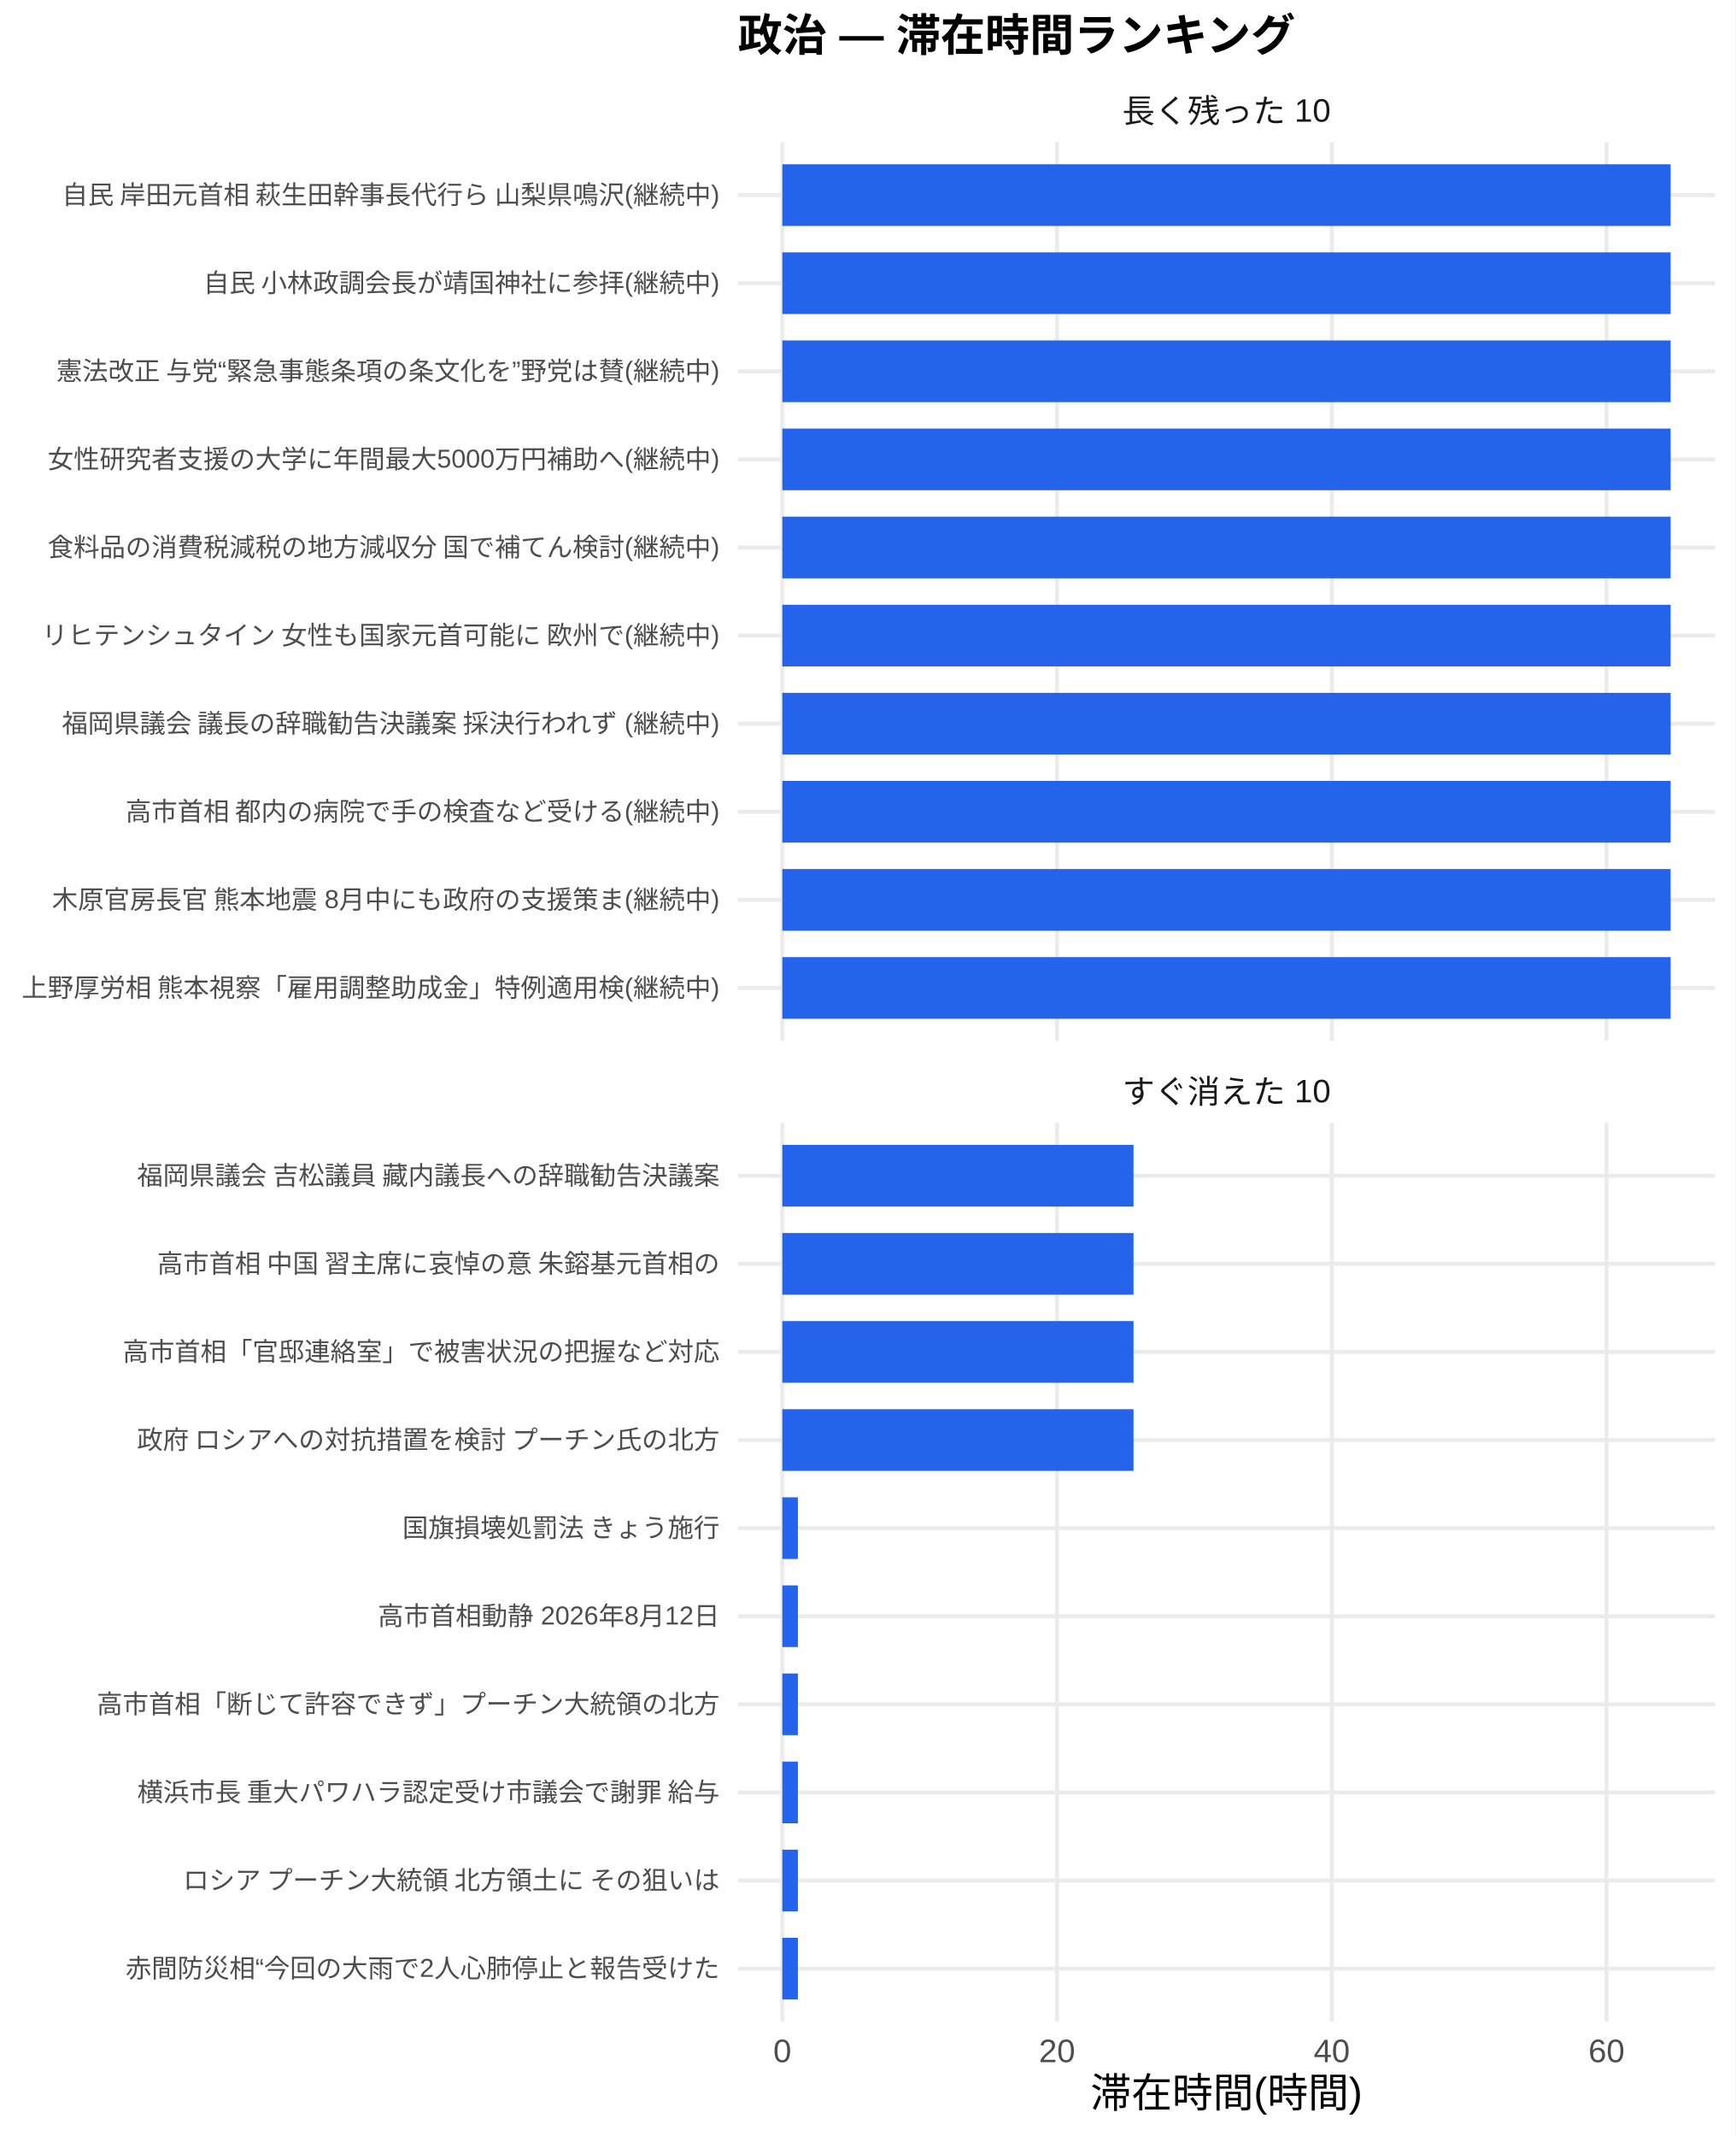
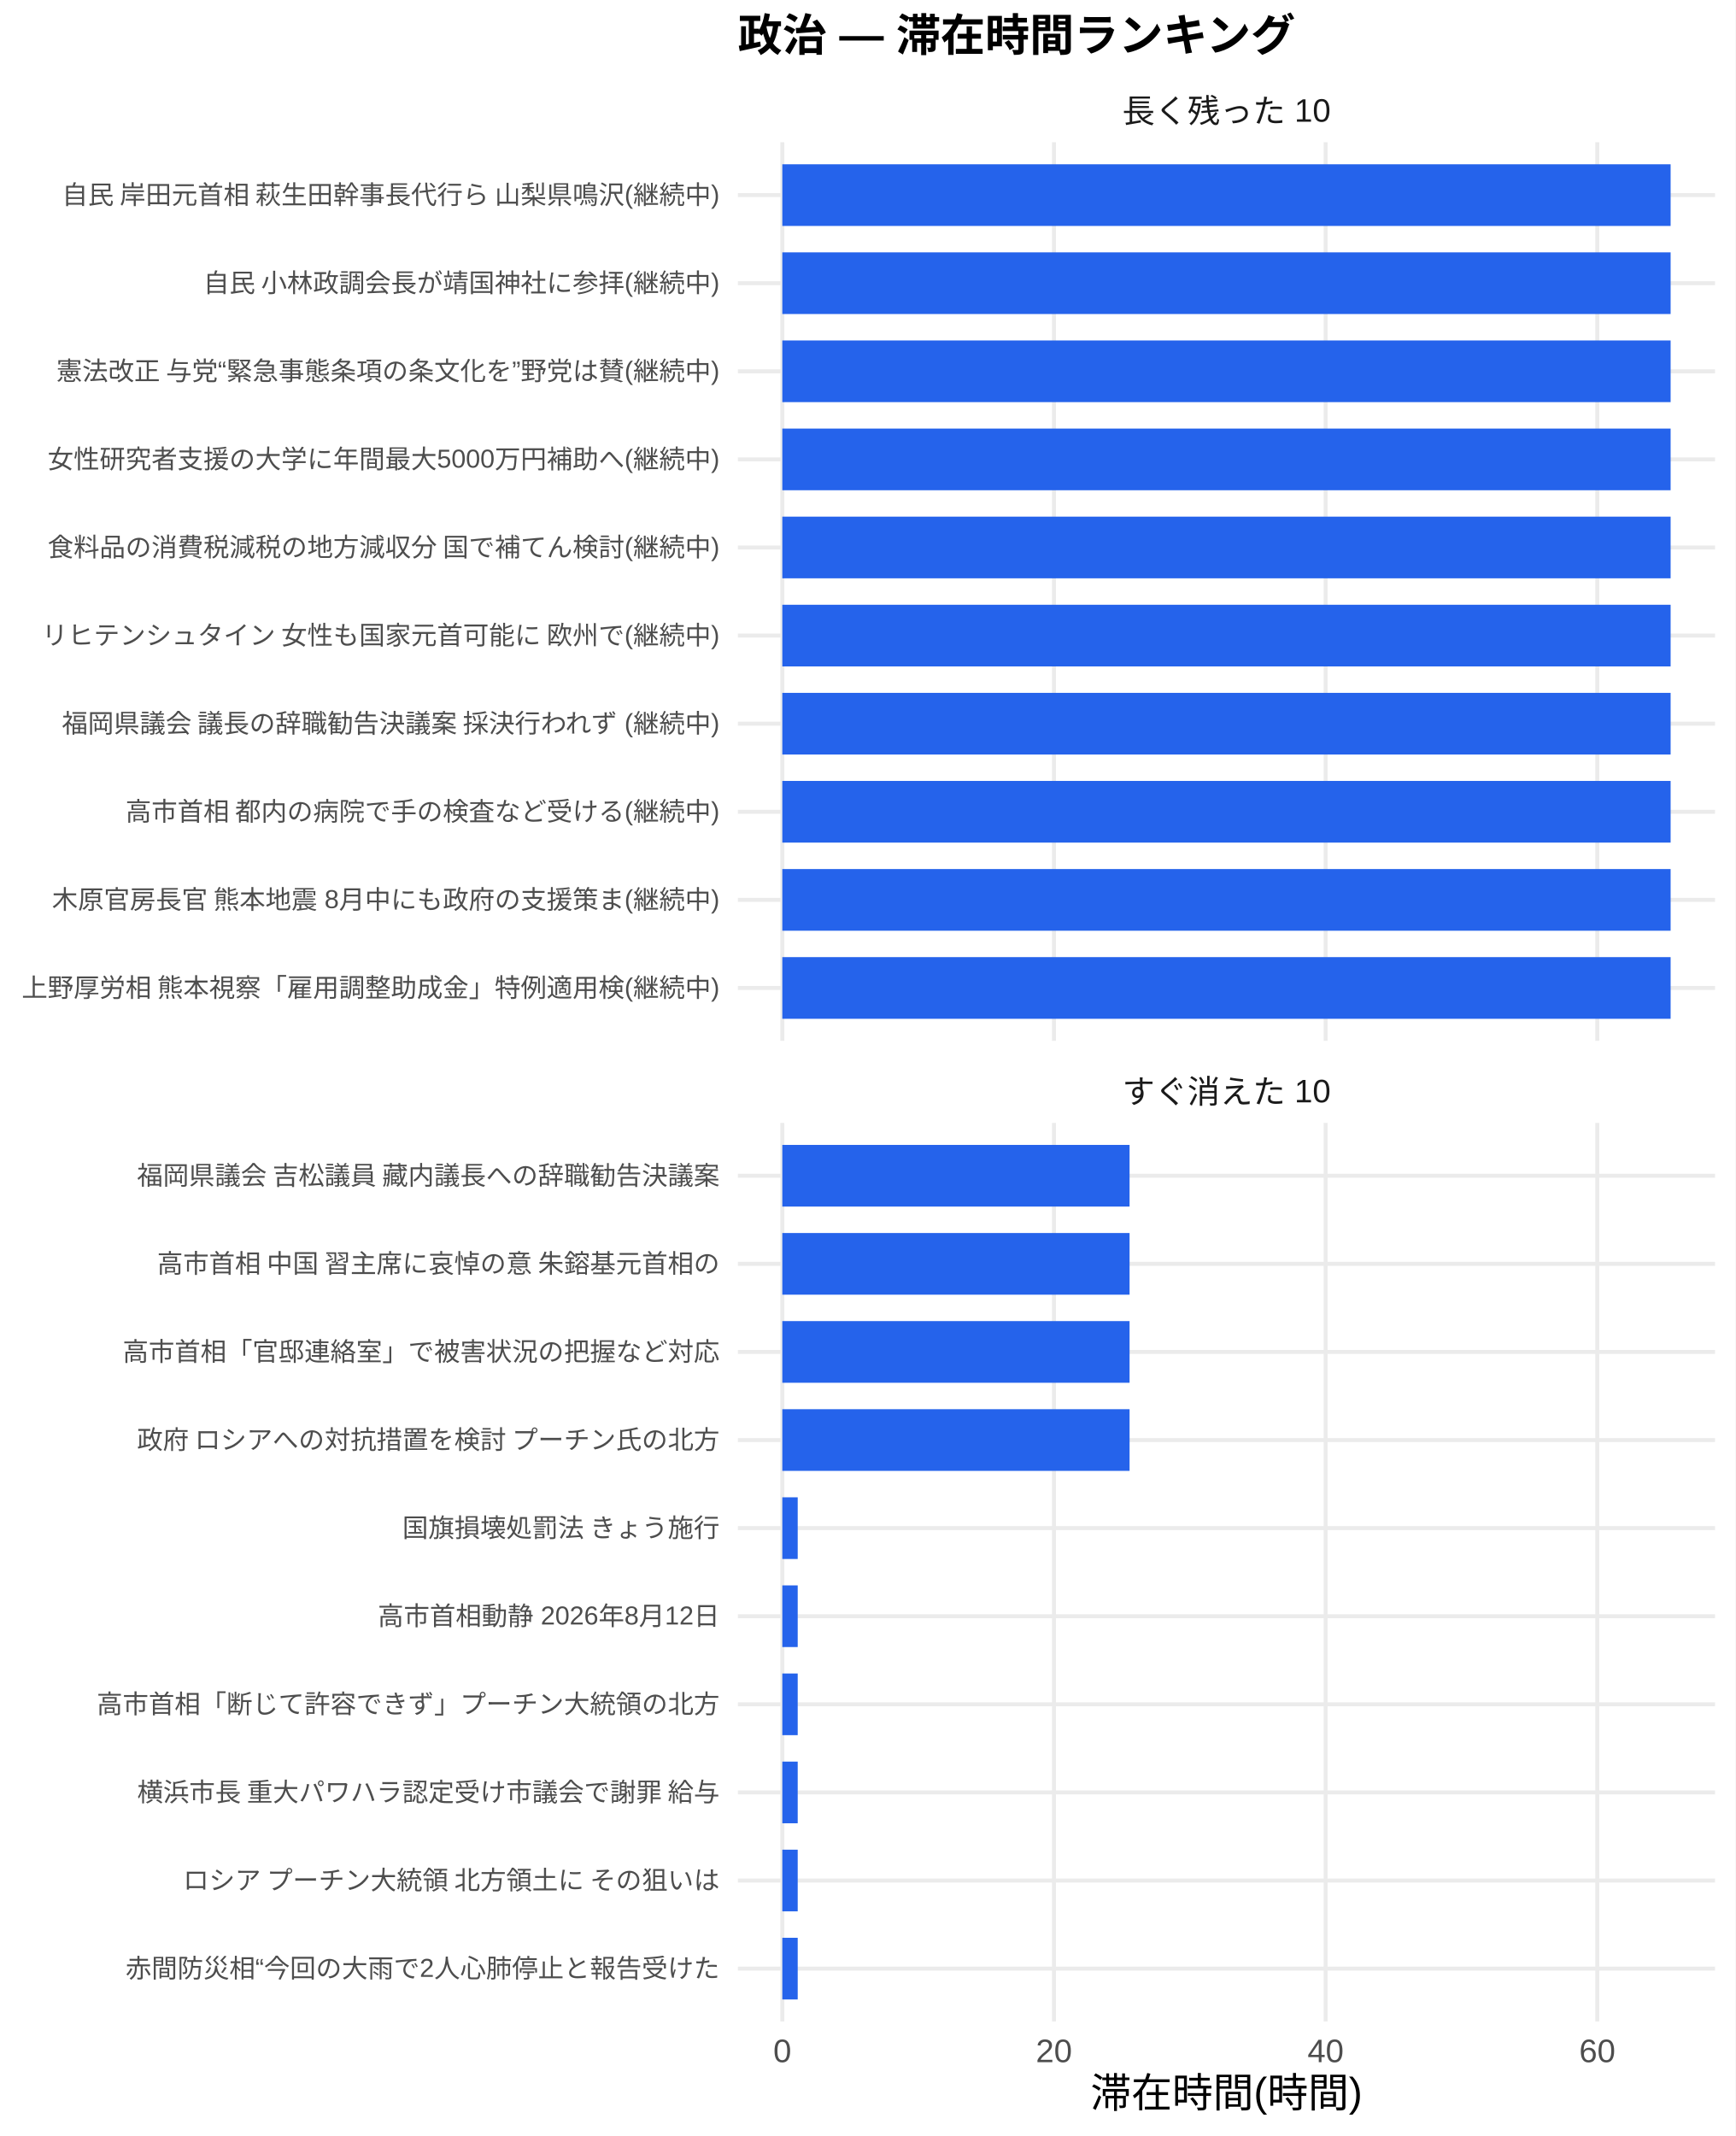
<svg xmlns="http://www.w3.org/2000/svg" width="468.00pt" height="576.00pt" viewBox="0 0 468.00 576.00">
  <g class="svglite">
    <defs>
      <style type="text/css">
    .svglite line, .svglite polyline, .svglite polygon, .svglite path, .svglite rect, .svglite circle {
      fill: none;
      stroke: #000000;
      stroke-linecap: round;
      stroke-linejoin: round;
      stroke-miterlimit: 10.00;
    }
    .svglite text {
      white-space: pre;
    }
    .svglite g.glyphgroup path {
      fill: inherit;
      stroke: none;
    }
  </style>
    </defs>
    <rect width="100%" height="100%" style="stroke: none; fill: #FFFFFF;" />
    <defs>
      <clipPath id="cpMC4wMHw0NjguMDB8MC4wMHw1NzYuMDA=">
        <rect x="0.00" y="0.00" width="468.00" height="576.00" />
      </clipPath>
    </defs>
    <g clip-path="url(#cpMC4wMHw0NjguMDB8MC4wMHw1NzYuMDA=)">
      <rect x="0.00" y="0.00" width="468.00" height="576.00" style="stroke-width: 1.07; stroke: none; fill: #FFFFFF;" />
    </g>
    <defs>
      <clipPath id="cpMTk5LjAwfDQ2Mi41MnwzOC4zNnwyODAuNjc=">
        <rect x="199.00" y="38.36" width="263.52" height="242.31" />
      </clipPath>
    </defs>
    <g clip-path="url(#cpMTk5LjAwfDQ2Mi41MnwzOC4zNnwyODAuNjc=)">
      <polyline points="199.00,266.42 462.52,266.42 " style="stroke-width: 1.07; stroke: #EBEBEB; stroke-linecap: butt;" />
      <polyline points="199.00,242.66 462.52,242.66 " style="stroke-width: 1.07; stroke: #EBEBEB; stroke-linecap: butt;" />
      <polyline points="199.00,218.91 462.52,218.91 " style="stroke-width: 1.07; stroke: #EBEBEB; stroke-linecap: butt;" />
      <polyline points="199.00,195.15 462.52,195.15 " style="stroke-width: 1.07; stroke: #EBEBEB; stroke-linecap: butt;" />
      <polyline points="199.00,171.39 462.52,171.39 " style="stroke-width: 1.07; stroke: #EBEBEB; stroke-linecap: butt;" />
      <polyline points="199.00,147.64 462.52,147.64 " style="stroke-width: 1.07; stroke: #EBEBEB; stroke-linecap: butt;" />
      <polyline points="199.00,123.88 462.52,123.88 " style="stroke-width: 1.07; stroke: #EBEBEB; stroke-linecap: butt;" />
      <polyline points="199.00,100.13 462.52,100.13 " style="stroke-width: 1.07; stroke: #EBEBEB; stroke-linecap: butt;" />
      <polyline points="199.00,76.37 462.52,76.37 " style="stroke-width: 1.07; stroke: #EBEBEB; stroke-linecap: butt;" />
      <polyline points="199.00,52.61 462.52,52.61 " style="stroke-width: 1.07; stroke: #EBEBEB; stroke-linecap: butt;" />
      <polyline points="210.98,280.67 210.98,38.36 " style="stroke-width: 1.07; stroke: #EBEBEB; stroke-linecap: butt;" />
-       <polyline points="285.07,280.67 285.07,38.36 " style="stroke-width: 1.07; stroke: #EBEBEB; stroke-linecap: butt;" />
-       <polyline points="359.16,280.67 359.16,38.36 " style="stroke-width: 1.07; stroke: #EBEBEB; stroke-linecap: butt;" />
-       <polyline points="433.25,280.67 433.25,38.36 " style="stroke-width: 1.07; stroke: #EBEBEB; stroke-linecap: butt;" />
+       <polyline points="284.24,280.67 284.24,38.36 " style="stroke-width: 1.07; stroke: #EBEBEB; stroke-linecap: butt;" />
+       <polyline points="357.50,280.67 357.50,38.36 " style="stroke-width: 1.07; stroke: #EBEBEB; stroke-linecap: butt;" />
+       <polyline points="430.76,280.67 430.76,38.36 " style="stroke-width: 1.07; stroke: #EBEBEB; stroke-linecap: butt;" />
      <rect x="210.98" y="44.30" width="239.56" height="16.63" style="stroke-width: 1.07; stroke: none; stroke-linecap: butt; stroke-linejoin: miter; fill: #2563EB;" />
      <rect x="210.98" y="68.05" width="239.56" height="16.63" style="stroke-width: 1.07; stroke: none; stroke-linecap: butt; stroke-linejoin: miter; fill: #2563EB;" />
      <rect x="210.98" y="91.81" width="239.56" height="16.63" style="stroke-width: 1.07; stroke: none; stroke-linecap: butt; stroke-linejoin: miter; fill: #2563EB;" />
      <rect x="210.98" y="115.57" width="239.56" height="16.63" style="stroke-width: 1.07; stroke: none; stroke-linecap: butt; stroke-linejoin: miter; fill: #2563EB;" />
      <rect x="210.98" y="139.32" width="239.56" height="16.63" style="stroke-width: 1.07; stroke: none; stroke-linecap: butt; stroke-linejoin: miter; fill: #2563EB;" />
      <rect x="210.98" y="163.08" width="239.56" height="16.63" style="stroke-width: 1.07; stroke: none; stroke-linecap: butt; stroke-linejoin: miter; fill: #2563EB;" />
      <rect x="210.98" y="186.84" width="239.56" height="16.63" style="stroke-width: 1.07; stroke: none; stroke-linecap: butt; stroke-linejoin: miter; fill: #2563EB;" />
      <rect x="210.98" y="210.59" width="239.56" height="16.63" style="stroke-width: 1.07; stroke: none; stroke-linecap: butt; stroke-linejoin: miter; fill: #2563EB;" />
      <rect x="210.98" y="234.35" width="239.56" height="16.63" style="stroke-width: 1.07; stroke: none; stroke-linecap: butt; stroke-linejoin: miter; fill: #2563EB;" />
      <rect x="210.98" y="258.10" width="239.56" height="16.63" style="stroke-width: 1.07; stroke: none; stroke-linecap: butt; stroke-linejoin: miter; fill: #2563EB;" />
    </g>
    <g clip-path="url(#cpMC4wMHw0NjguMDB8MC4wMHw1NzYuMDA=)">
</g>
    <defs>
      <clipPath id="cpMTk5LjAwfDQ2Mi41MnwzMDIuODB8NTQ1LjEy">
        <rect x="199.00" y="302.80" width="263.52" height="242.31" />
      </clipPath>
    </defs>
    <g clip-path="url(#cpMTk5LjAwfDQ2Mi41MnwzMDIuODB8NTQ1LjEy)">
      <polyline points="199.00,530.86 462.52,530.86 " style="stroke-width: 1.07; stroke: #EBEBEB; stroke-linecap: butt;" />
      <polyline points="199.00,507.11 462.52,507.11 " style="stroke-width: 1.07; stroke: #EBEBEB; stroke-linecap: butt;" />
      <polyline points="199.00,483.35 462.52,483.35 " style="stroke-width: 1.07; stroke: #EBEBEB; stroke-linecap: butt;" />
      <polyline points="199.00,459.59 462.52,459.59 " style="stroke-width: 1.07; stroke: #EBEBEB; stroke-linecap: butt;" />
      <polyline points="199.00,435.84 462.52,435.84 " style="stroke-width: 1.07; stroke: #EBEBEB; stroke-linecap: butt;" />
      <polyline points="199.00,412.08 462.52,412.08 " style="stroke-width: 1.07; stroke: #EBEBEB; stroke-linecap: butt;" />
      <polyline points="199.00,388.33 462.52,388.33 " style="stroke-width: 1.07; stroke: #EBEBEB; stroke-linecap: butt;" />
      <polyline points="199.00,364.57 462.52,364.57 " style="stroke-width: 1.07; stroke: #EBEBEB; stroke-linecap: butt;" />
      <polyline points="199.00,340.81 462.52,340.81 " style="stroke-width: 1.07; stroke: #EBEBEB; stroke-linecap: butt;" />
      <polyline points="199.00,317.06 462.52,317.06 " style="stroke-width: 1.07; stroke: #EBEBEB; stroke-linecap: butt;" />
      <polyline points="210.98,545.12 210.98,302.80 " style="stroke-width: 1.07; stroke: #EBEBEB; stroke-linecap: butt;" />
-       <polyline points="285.07,545.12 285.07,302.80 " style="stroke-width: 1.07; stroke: #EBEBEB; stroke-linecap: butt;" />
-       <polyline points="359.16,545.12 359.16,302.80 " style="stroke-width: 1.07; stroke: #EBEBEB; stroke-linecap: butt;" />
-       <polyline points="433.25,545.12 433.25,302.80 " style="stroke-width: 1.07; stroke: #EBEBEB; stroke-linecap: butt;" />
-       <rect x="210.98" y="308.74" width="94.71" height="16.63" style="stroke-width: 1.07; stroke: none; stroke-linecap: butt; stroke-linejoin: miter; fill: #2563EB;" />
-       <rect x="210.98" y="332.50" width="94.71" height="16.63" style="stroke-width: 1.07; stroke: none; stroke-linecap: butt; stroke-linejoin: miter; fill: #2563EB;" />
-       <rect x="210.98" y="356.25" width="94.71" height="16.63" style="stroke-width: 1.07; stroke: none; stroke-linecap: butt; stroke-linejoin: miter; fill: #2563EB;" />
-       <rect x="210.98" y="380.01" width="94.71" height="16.63" style="stroke-width: 1.07; stroke: none; stroke-linecap: butt; stroke-linejoin: miter; fill: #2563EB;" />
-       <rect x="210.98" y="403.77" width="4.20" height="16.63" style="stroke-width: 1.07; stroke: none; stroke-linecap: butt; stroke-linejoin: miter; fill: #2563EB;" />
-       <rect x="210.98" y="427.52" width="4.20" height="16.63" style="stroke-width: 1.07; stroke: none; stroke-linecap: butt; stroke-linejoin: miter; fill: #2563EB;" />
-       <rect x="210.98" y="451.28" width="4.20" height="16.63" style="stroke-width: 1.07; stroke: none; stroke-linecap: butt; stroke-linejoin: miter; fill: #2563EB;" />
-       <rect x="210.98" y="475.04" width="4.20" height="16.63" style="stroke-width: 1.07; stroke: none; stroke-linecap: butt; stroke-linejoin: miter; fill: #2563EB;" />
-       <rect x="210.98" y="498.79" width="4.20" height="16.63" style="stroke-width: 1.07; stroke: none; stroke-linecap: butt; stroke-linejoin: miter; fill: #2563EB;" />
-       <rect x="210.98" y="522.55" width="4.20" height="16.63" style="stroke-width: 1.07; stroke: none; stroke-linecap: butt; stroke-linejoin: miter; fill: #2563EB;" />
+       <polyline points="284.24,545.12 284.24,302.80 " style="stroke-width: 1.07; stroke: #EBEBEB; stroke-linecap: butt;" />
+       <polyline points="357.50,545.12 357.50,302.80 " style="stroke-width: 1.07; stroke: #EBEBEB; stroke-linecap: butt;" />
+       <polyline points="430.76,545.12 430.76,302.80 " style="stroke-width: 1.07; stroke: #EBEBEB; stroke-linecap: butt;" />
+       <rect x="210.98" y="308.74" width="93.65" height="16.63" style="stroke-width: 1.07; stroke: none; stroke-linecap: butt; stroke-linejoin: miter; fill: #2563EB;" />
+       <rect x="210.98" y="332.50" width="93.65" height="16.63" style="stroke-width: 1.07; stroke: none; stroke-linecap: butt; stroke-linejoin: miter; fill: #2563EB;" />
+       <rect x="210.98" y="356.25" width="93.65" height="16.63" style="stroke-width: 1.07; stroke: none; stroke-linecap: butt; stroke-linejoin: miter; fill: #2563EB;" />
+       <rect x="210.98" y="380.01" width="93.65" height="16.63" style="stroke-width: 1.07; stroke: none; stroke-linecap: butt; stroke-linejoin: miter; fill: #2563EB;" />
+       <rect x="210.98" y="403.77" width="4.15" height="16.63" style="stroke-width: 1.07; stroke: none; stroke-linecap: butt; stroke-linejoin: miter; fill: #2563EB;" />
+       <rect x="210.98" y="427.52" width="4.15" height="16.63" style="stroke-width: 1.07; stroke: none; stroke-linecap: butt; stroke-linejoin: miter; fill: #2563EB;" />
+       <rect x="210.98" y="451.28" width="4.15" height="16.63" style="stroke-width: 1.07; stroke: none; stroke-linecap: butt; stroke-linejoin: miter; fill: #2563EB;" />
+       <rect x="210.98" y="475.04" width="4.15" height="16.63" style="stroke-width: 1.07; stroke: none; stroke-linecap: butt; stroke-linejoin: miter; fill: #2563EB;" />
+       <rect x="210.98" y="498.79" width="4.15" height="16.63" style="stroke-width: 1.07; stroke: none; stroke-linecap: butt; stroke-linejoin: miter; fill: #2563EB;" />
+       <rect x="210.98" y="522.55" width="4.15" height="16.63" style="stroke-width: 1.07; stroke: none; stroke-linecap: butt; stroke-linejoin: miter; fill: #2563EB;" />
    </g>
    <g clip-path="url(#cpMC4wMHw0NjguMDB8MC4wMHw1NzYuMDA=)">
</g>
    <defs>
      <clipPath id="cpMTk5LjAwfDQ2Mi41MnwyODYuMTV8MzAyLjgw">
        <rect x="199.00" y="286.15" width="263.52" height="16.65" />
      </clipPath>
    </defs>
    <g clip-path="url(#cpMTk5LjAwfDQ2Mi41MnwyODYuMTV8MzAyLjgw)">
      <text x="330.76" y="297.50" text-anchor="middle" style="font-size: 8.80px;fill: #1A1A1A; font-family: &quot;Liberation Sans&quot;;" textLength="56.20px" lengthAdjust="spacingAndGlyphs">すぐ消えた 10</text>
    </g>
    <g clip-path="url(#cpMC4wMHw0NjguMDB8MC4wMHw1NzYuMDA=)">
</g>
    <defs>
      <clipPath id="cpMTk5LjAwfDQ2Mi41MnwyMS43MXwzOC4zNg==">
        <rect x="199.00" y="21.71" width="263.52" height="16.65" />
      </clipPath>
    </defs>
    <g clip-path="url(#cpMTk5LjAwfDQ2Mi41MnwyMS43MXwzOC4zNg==)">
      <text x="330.76" y="33.06" text-anchor="middle" style="font-size: 8.80px;fill: #1A1A1A; font-family: &quot;Liberation Sans&quot;;" textLength="56.20px" lengthAdjust="spacingAndGlyphs">長く残った 10</text>
    </g>
    <g clip-path="url(#cpMC4wMHw0NjguMDB8MC4wMHw1NzYuMDA=)">
      <text x="210.98" y="556.10" text-anchor="middle" style="font-size: 8.80px;fill: #4D4D4D; font-family: &quot;Liberation Sans&quot;;" textLength="4.89px" lengthAdjust="spacingAndGlyphs">0</text>
-       <text x="285.07" y="556.10" text-anchor="middle" style="font-size: 8.80px;fill: #4D4D4D; font-family: &quot;Liberation Sans&quot;;" textLength="9.78px" lengthAdjust="spacingAndGlyphs">20</text>
-       <text x="359.16" y="556.10" text-anchor="middle" style="font-size: 8.80px;fill: #4D4D4D; font-family: &quot;Liberation Sans&quot;;" textLength="9.78px" lengthAdjust="spacingAndGlyphs">40</text>
-       <text x="433.25" y="556.10" text-anchor="middle" style="font-size: 8.80px;fill: #4D4D4D; font-family: &quot;Liberation Sans&quot;;" textLength="9.78px" lengthAdjust="spacingAndGlyphs">60</text>
+       <text x="284.24" y="556.10" text-anchor="middle" style="font-size: 8.80px;fill: #4D4D4D; font-family: &quot;Liberation Sans&quot;;" textLength="9.78px" lengthAdjust="spacingAndGlyphs">20</text>
+       <text x="357.50" y="556.10" text-anchor="middle" style="font-size: 8.80px;fill: #4D4D4D; font-family: &quot;Liberation Sans&quot;;" textLength="9.78px" lengthAdjust="spacingAndGlyphs">40</text>
+       <text x="430.76" y="556.10" text-anchor="middle" style="font-size: 8.80px;fill: #4D4D4D; font-family: &quot;Liberation Sans&quot;;" textLength="9.78px" lengthAdjust="spacingAndGlyphs">60</text>
      <text x="194.07" y="268.83" text-anchor="end" style="font-size: 7.00px;fill: #4D4D4D; font-family: &quot;Liberation Sans&quot;;" textLength="188.59px" lengthAdjust="spacingAndGlyphs">上野厚労相 熊本視察「雇用調整助成金」特例適用検(継続中)</text>
      <text x="194.07" y="245.07" text-anchor="end" style="font-size: 7.00px;fill: #4D4D4D; font-family: &quot;Liberation Sans&quot;;" textLength="180.42px" lengthAdjust="spacingAndGlyphs">木原官房長官 熊本地震 8月中にも政府の支援策ま(継続中)</text>
      <text x="194.07" y="221.31" text-anchor="end" style="font-size: 7.00px;fill: #4D4D4D; font-family: &quot;Liberation Sans&quot;;" textLength="160.59px" lengthAdjust="spacingAndGlyphs">高市首相 都内の病院で手の検査など受ける(継続中)</text>
      <text x="194.07" y="197.56" text-anchor="end" style="font-size: 7.00px;fill: #4D4D4D; font-family: &quot;Liberation Sans&quot;;" textLength="178.47px" lengthAdjust="spacingAndGlyphs">福岡県議会 議長の辞職勧告決議案 採決行われず (継続中)</text>
      <text x="194.07" y="173.80" text-anchor="end" style="font-size: 7.00px;fill: #4D4D4D; font-family: &quot;Liberation Sans&quot;;" textLength="183.53px" lengthAdjust="spacingAndGlyphs">リヒテンシュタイン 女性も国家元首可能に 欧州で(継続中)</text>
      <text x="194.07" y="150.05" text-anchor="end" style="font-size: 7.00px;fill: #4D4D4D; font-family: &quot;Liberation Sans&quot;;" textLength="181.59px" lengthAdjust="spacingAndGlyphs">食料品の消費税減税の地方減収分 国で補てん検討(継続中)</text>
      <text x="194.07" y="126.29" text-anchor="end" style="font-size: 7.00px;fill: #4D4D4D; font-family: &quot;Liberation Sans&quot;;" textLength="181.22px" lengthAdjust="spacingAndGlyphs">女性研究者支援の大学に年間最大5000万円補助へ(継続中)</text>
      <text x="194.07" y="102.53" text-anchor="end" style="font-size: 7.00px;fill: #4D4D4D; font-family: &quot;Liberation Sans&quot;;" textLength="179.25px" lengthAdjust="spacingAndGlyphs">憲法改正 与党“緊急事態条項の条文化を”野党は賛(継続中)</text>
      <text x="194.07" y="78.78" text-anchor="end" style="font-size: 7.00px;fill: #4D4D4D; font-family: &quot;Liberation Sans&quot;;" textLength="139.59px" lengthAdjust="spacingAndGlyphs">自民 小林政調会長が靖国神社に参拝(継続中)</text>
      <text x="194.07" y="55.02" text-anchor="end" style="font-size: 7.00px;fill: #4D4D4D; font-family: &quot;Liberation Sans&quot;;" textLength="178.47px" lengthAdjust="spacingAndGlyphs">自民 岸田元首相 萩生田幹事長代行ら 山梨県鳴沢(継続中)</text>
      <text x="194.07" y="533.27" text-anchor="end" style="font-size: 7.00px;fill: #4D4D4D; font-family: &quot;Liberation Sans&quot;;" textLength="160.22px" lengthAdjust="spacingAndGlyphs">赤間防災相“今回の大雨で2人心肺停止と報告受けた</text>
      <text x="194.07" y="509.51" text-anchor="end" style="font-size: 7.00px;fill: #4D4D4D; font-family: &quot;Liberation Sans&quot;;" textLength="147.75px" lengthAdjust="spacingAndGlyphs">ロシア プーチン大統領 北方領土に その狙いは </text>
      <text x="194.07" y="485.76" text-anchor="end" style="font-size: 7.00px;fill: #4D4D4D; font-family: &quot;Liberation Sans&quot;;" textLength="157.88px" lengthAdjust="spacingAndGlyphs">横浜市長 重大パワハラ認定受け市議会で謝罪 給与</text>
      <text x="194.07" y="462.00" text-anchor="end" style="font-size: 7.00px;fill: #4D4D4D; font-family: &quot;Liberation Sans&quot;;" textLength="168.00px" lengthAdjust="spacingAndGlyphs">高市首相「断じて許容できず」プーチン大統領の北方</text>
      <text x="194.07" y="438.25" text-anchor="end" style="font-size: 7.00px;fill: #4D4D4D; font-family: &quot;Liberation Sans&quot;;" textLength="92.17px" lengthAdjust="spacingAndGlyphs">高市首相動静 2026年8月12日</text>
      <text x="194.07" y="414.49" text-anchor="end" style="font-size: 7.00px;fill: #4D4D4D; font-family: &quot;Liberation Sans&quot;;" textLength="85.94px" lengthAdjust="spacingAndGlyphs">国旗損壊処罰法 きょう施行</text>
      <text x="194.07" y="390.73" text-anchor="end" style="font-size: 7.00px;fill: #4D4D4D; font-family: &quot;Liberation Sans&quot;;" textLength="157.88px" lengthAdjust="spacingAndGlyphs">政府 ロシアへの対抗措置を検討 プーチン氏の北方</text>
      <text x="194.07" y="366.98" text-anchor="end" style="font-size: 7.00px;fill: #4D4D4D; font-family: &quot;Liberation Sans&quot;;" textLength="162.94px" lengthAdjust="spacingAndGlyphs">高市首相「官邸連絡室」で被害状況の把握など対応 </text>
      <text x="194.07" y="343.22" text-anchor="end" style="font-size: 7.00px;fill: #4D4D4D; font-family: &quot;Liberation Sans&quot;;" textLength="152.81px" lengthAdjust="spacingAndGlyphs">高市首相 中国 習主席に哀悼の意 朱鎔基元首相の</text>
      <text x="194.07" y="319.47" text-anchor="end" style="font-size: 7.00px;fill: #4D4D4D; font-family: &quot;Liberation Sans&quot;;" textLength="157.88px" lengthAdjust="spacingAndGlyphs">福岡県議会 吉松議員 藏内議長への辞職勧告決議案</text>
      <text x="330.76" y="568.24" text-anchor="middle" style="font-size: 11.00px; font-family: &quot;Liberation Sans&quot;;" textLength="73.31px" lengthAdjust="spacingAndGlyphs">滞在時間(時間)</text>
      <text x="199.00" y="13.74" style="font-size: 12.00px; font-weight: bold; font-family: &quot;Liberation Sans&quot;;" textLength="150.66px" lengthAdjust="spacingAndGlyphs">政治 — 滞在時間ランキング</text>
    </g>
  </g>
</svg>
